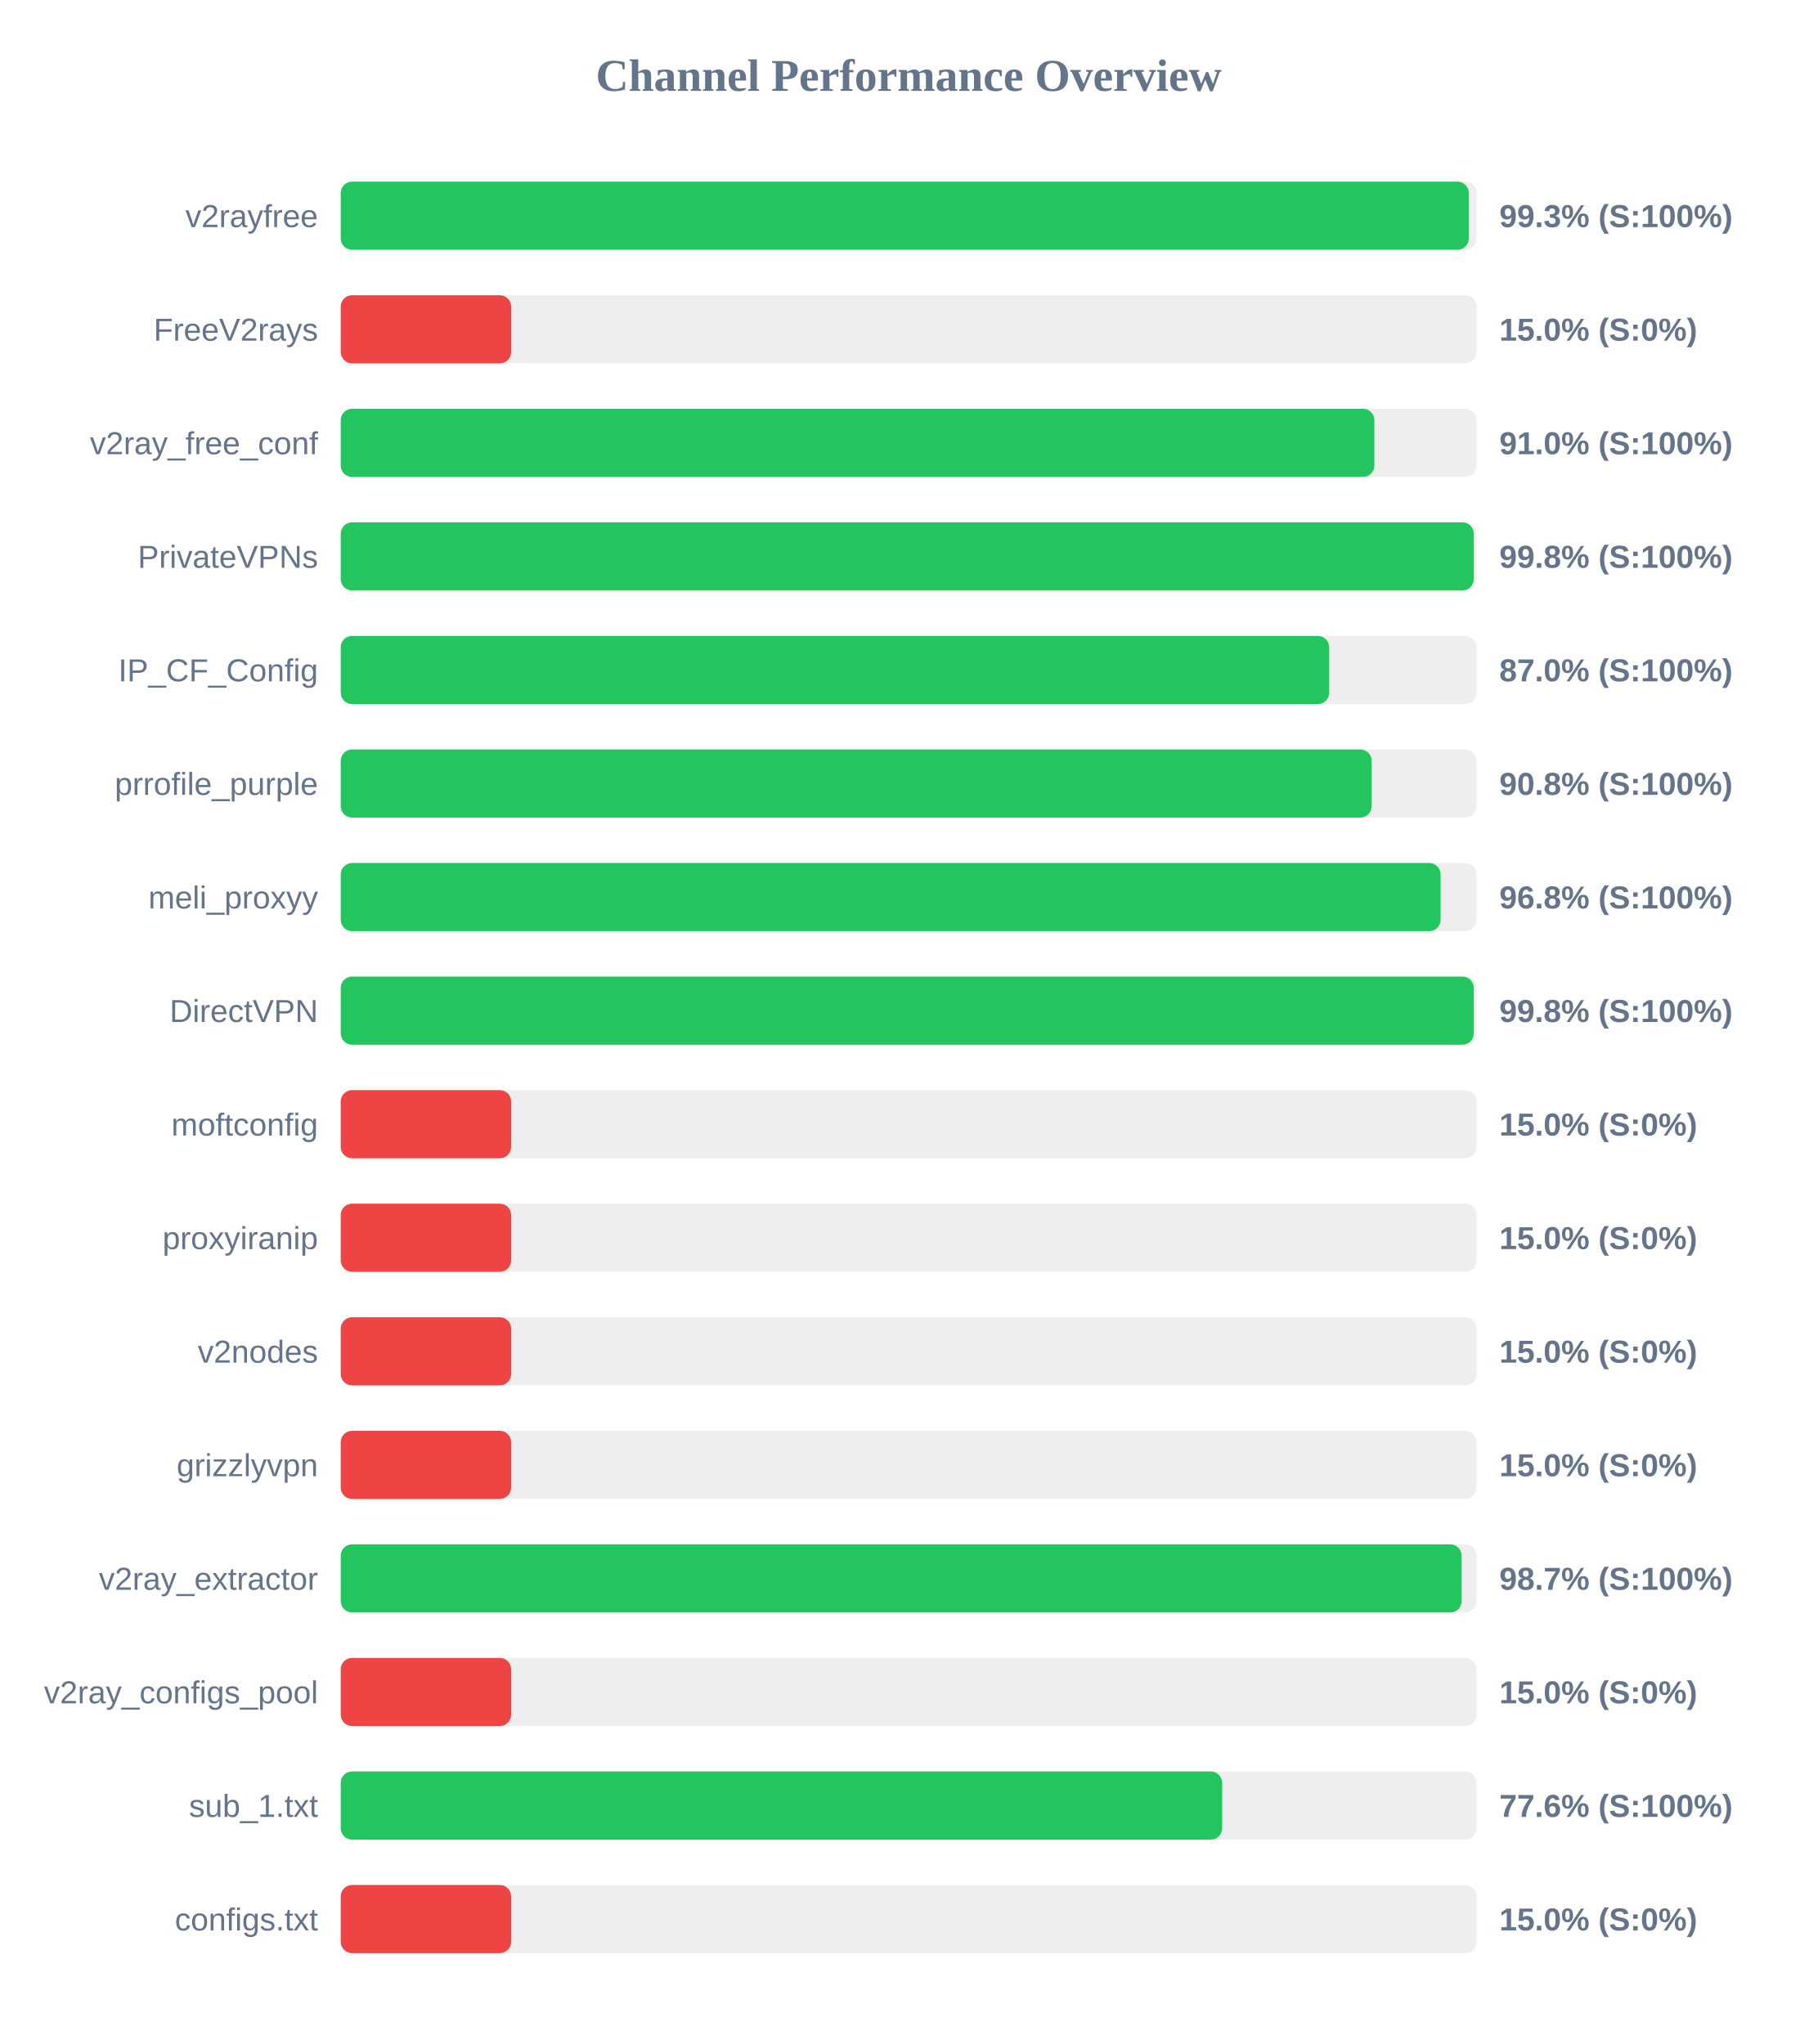
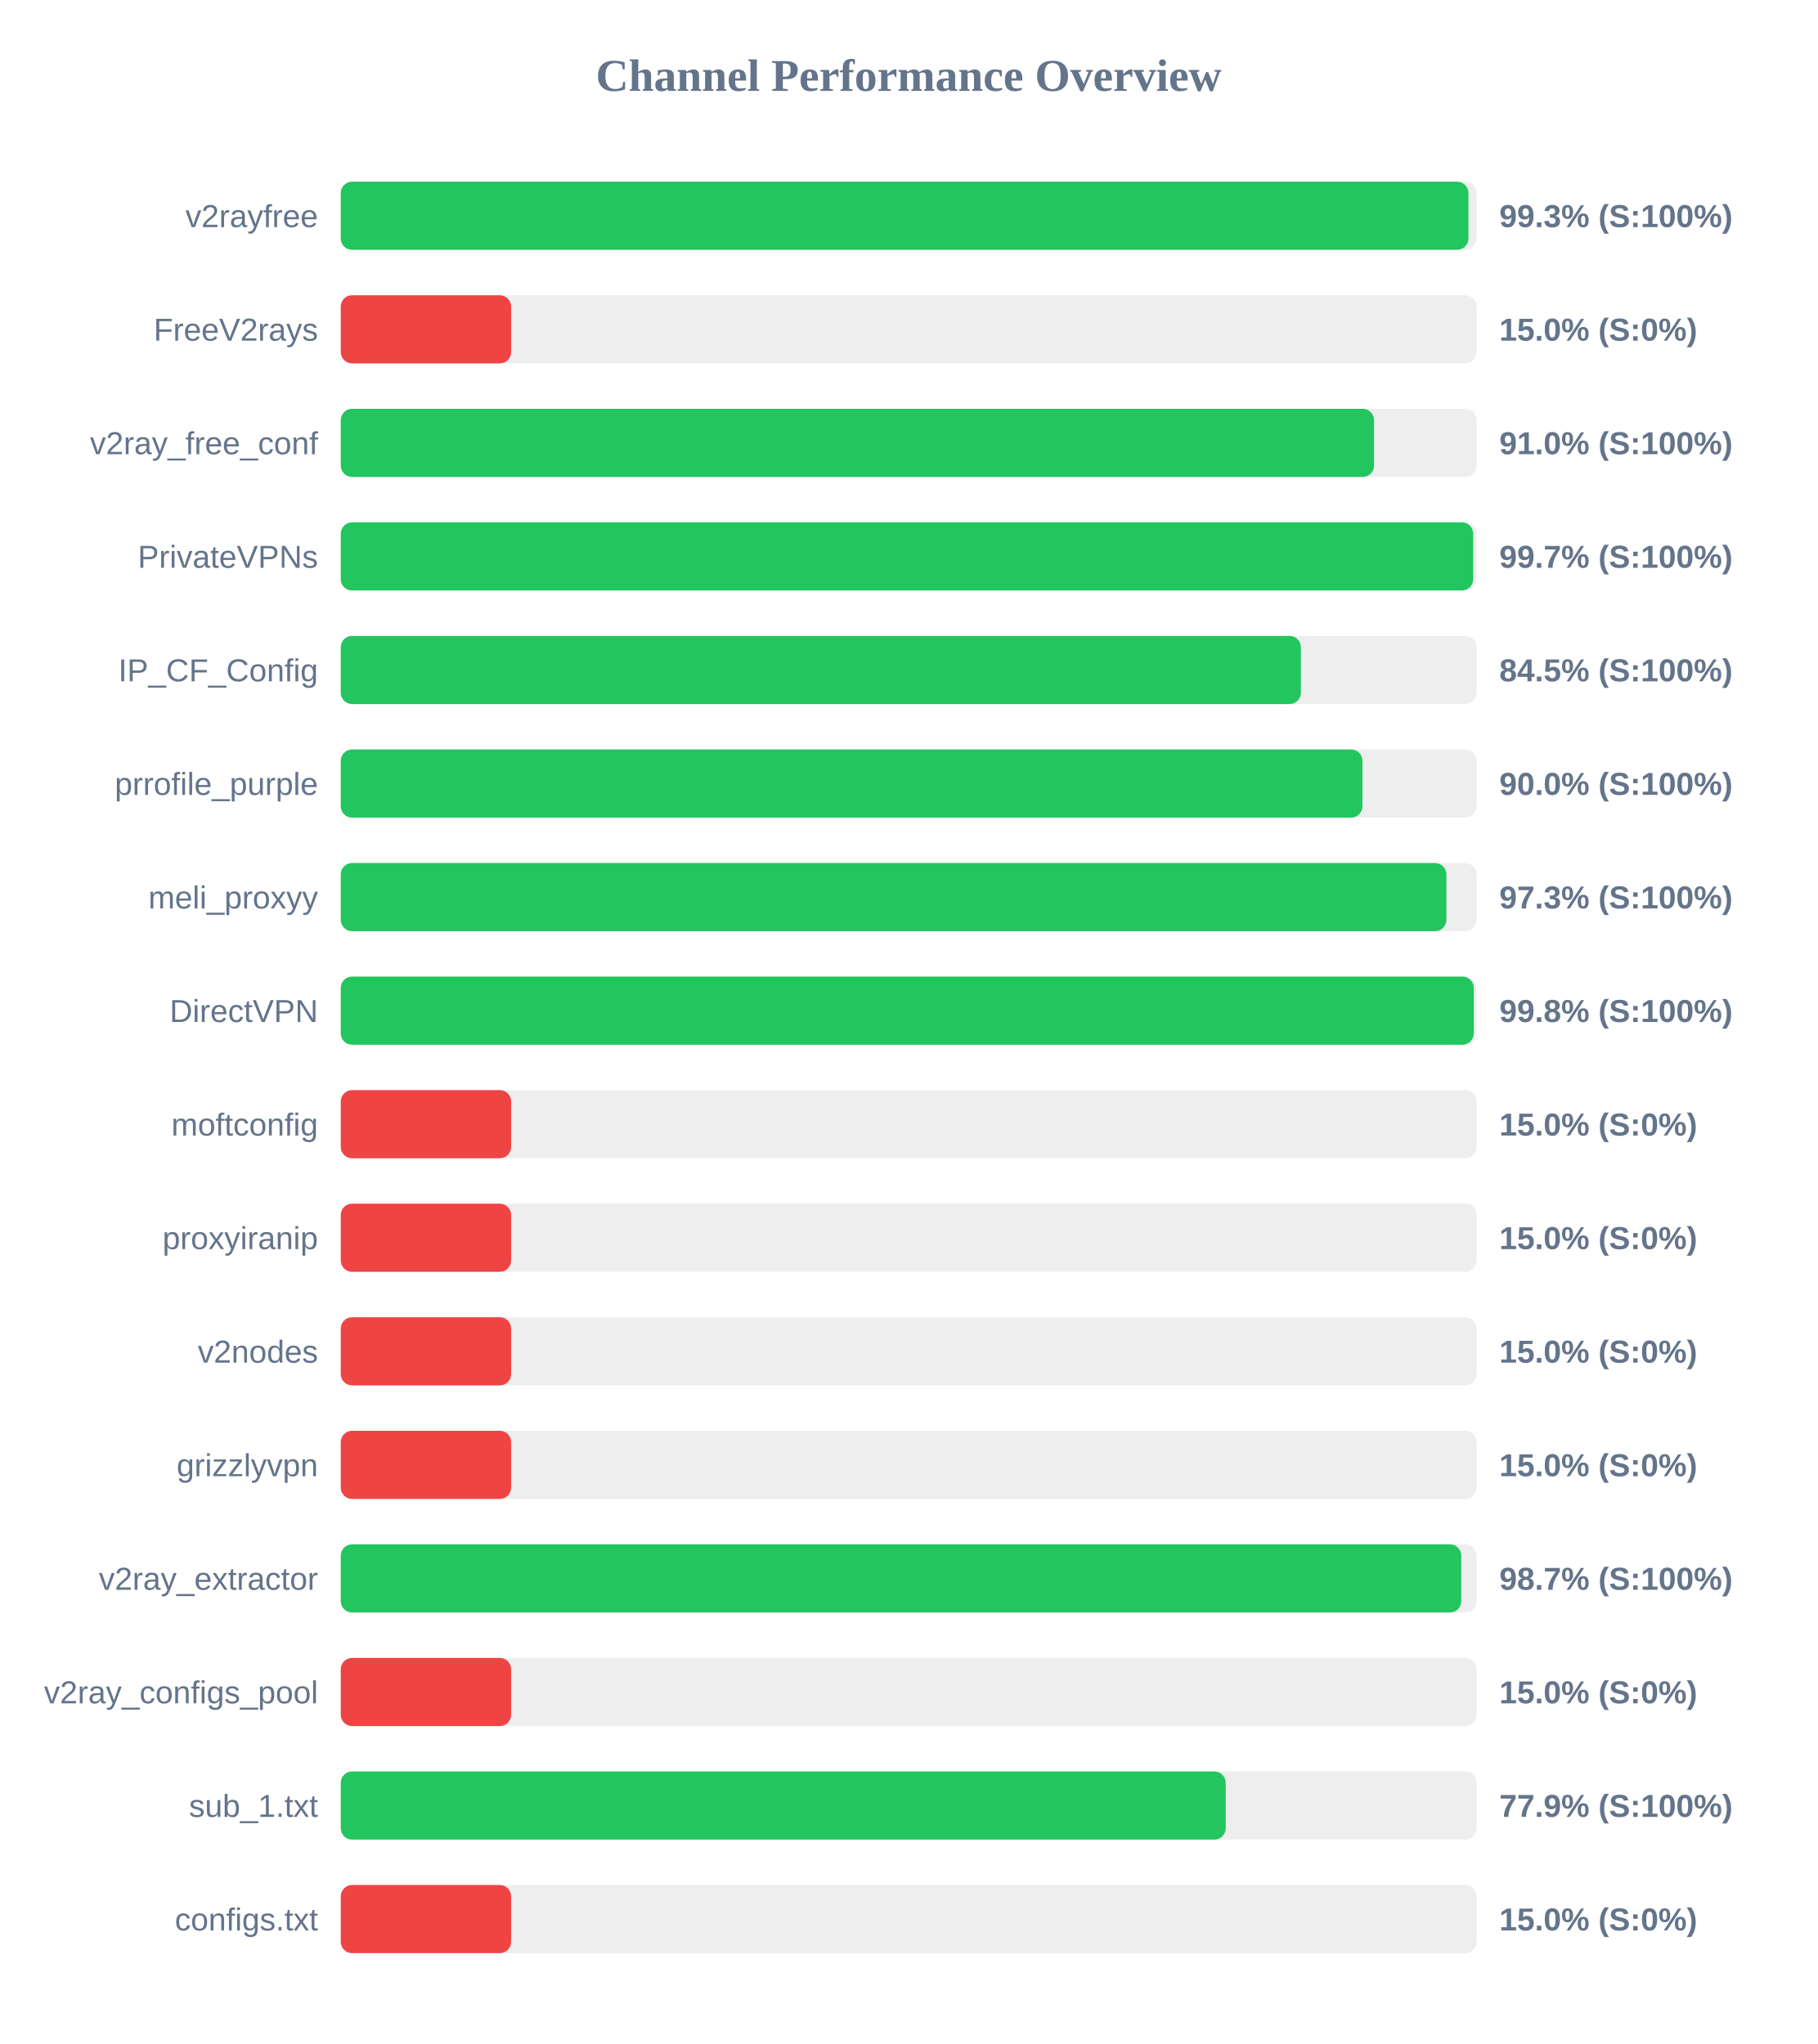
<svg xmlns="http://www.w3.org/2000/svg" width="800" height="900" version="1.1">
  <style>
        .row { font: 14px Arial; fill: #64748b; }
        .score { font: bold 14px Arial; fill: #64748b; }
    </style>
  <text x="400" y="40" text-anchor="middle" font-size="20px" font-weight="bold" fill="#64748b">Channel Performance Overview</text>
  <rect x="150" y="80" width="500" height="30" fill="#eee" rx="5" />
-   <rect x="150" y="80" width="496.55" height="30" fill="#22c55e" rx="5" />
+   <rect x="150" y="80" width="496.4" height="30" fill="#22c55e" rx="5" />
  <text x="140" y="100" text-anchor="end" class="row">v2rayfree</text>
  <text x="660" y="100" text-anchor="start" class="score">99.3% (S:100%)</text>
  <rect x="150" y="130" width="500" height="30" fill="#eee" rx="5" />
  <rect x="150" y="130" width="75.0" height="30" fill="#ef4444" rx="5" />
  <text x="140" y="150" text-anchor="end" class="row">FreeV2rays</text>
  <text x="660" y="150" text-anchor="start" class="score">15.0% (S:0%)</text>
  <rect x="150" y="180" width="500" height="30" fill="#eee" rx="5" />
-   <rect x="150" y="180" width="455.0" height="30" fill="#22c55e" rx="5" />
+   <rect x="150" y="180" width="454.85" height="30" fill="#22c55e" rx="5" />
  <text x="140" y="200" text-anchor="end" class="row">v2ray_free_conf</text>
  <text x="660" y="200" text-anchor="start" class="score">91.0% (S:100%)</text>
  <rect x="150" y="230" width="500" height="30" fill="#eee" rx="5" />
-   <rect x="150" y="230" width="498.75" height="30" fill="#22c55e" rx="5" />
+   <rect x="150" y="230" width="498.5" height="30" fill="#22c55e" rx="5" />
  <text x="140" y="250" text-anchor="end" class="row">PrivateVPNs</text>
-   <text x="660" y="250" text-anchor="start" class="score">99.8% (S:100%)</text>
+   <text x="660" y="250" text-anchor="start" class="score">99.7% (S:100%)</text>
  <rect x="150" y="280" width="500" height="30" fill="#eee" rx="5" />
-   <rect x="150" y="280" width="435.1" height="30" fill="#22c55e" rx="5" />
+   <rect x="150" y="280" width="422.65" height="30" fill="#22c55e" rx="5" />
  <text x="140" y="300" text-anchor="end" class="row">IP_CF_Config</text>
-   <text x="660" y="300" text-anchor="start" class="score">87.0% (S:100%)</text>
+   <text x="660" y="300" text-anchor="start" class="score">84.5% (S:100%)</text>
  <rect x="150" y="330" width="500" height="30" fill="#eee" rx="5" />
-   <rect x="150" y="330" width="453.8" height="30" fill="#22c55e" rx="5" />
+   <rect x="150" y="330" width="449.75" height="30" fill="#22c55e" rx="5" />
  <text x="140" y="350" text-anchor="end" class="row">prrofile_purple</text>
-   <text x="660" y="350" text-anchor="start" class="score">90.8% (S:100%)</text>
+   <text x="660" y="350" text-anchor="start" class="score">90.0% (S:100%)</text>
  <rect x="150" y="380" width="500" height="30" fill="#eee" rx="5" />
-   <rect x="150" y="380" width="484.15" height="30" fill="#22c55e" rx="5" />
+   <rect x="150" y="380" width="486.7" height="30" fill="#22c55e" rx="5" />
  <text x="140" y="400" text-anchor="end" class="row">meli_proxyy</text>
-   <text x="660" y="400" text-anchor="start" class="score">96.8% (S:100%)</text>
+   <text x="660" y="400" text-anchor="start" class="score">97.3% (S:100%)</text>
  <rect x="150" y="430" width="500" height="30" fill="#eee" rx="5" />
  <rect x="150" y="430" width="498.75" height="30" fill="#22c55e" rx="5" />
  <text x="140" y="450" text-anchor="end" class="row">DirectVPN</text>
  <text x="660" y="450" text-anchor="start" class="score">99.8% (S:100%)</text>
  <rect x="150" y="480" width="500" height="30" fill="#eee" rx="5" />
  <rect x="150" y="480" width="75.0" height="30" fill="#ef4444" rx="5" />
  <text x="140" y="500" text-anchor="end" class="row">moftconfig</text>
  <text x="660" y="500" text-anchor="start" class="score">15.0% (S:0%)</text>
  <rect x="150" y="530" width="500" height="30" fill="#eee" rx="5" />
  <rect x="150" y="530" width="75.0" height="30" fill="#ef4444" rx="5" />
  <text x="140" y="550" text-anchor="end" class="row">proxyiranip</text>
  <text x="660" y="550" text-anchor="start" class="score">15.0% (S:0%)</text>
  <rect x="150" y="580" width="500" height="30" fill="#eee" rx="5" />
  <rect x="150" y="580" width="75.0" height="30" fill="#ef4444" rx="5" />
  <text x="140" y="600" text-anchor="end" class="row">v2nodes</text>
  <text x="660" y="600" text-anchor="start" class="score">15.0% (S:0%)</text>
  <rect x="150" y="630" width="500" height="30" fill="#eee" rx="5" />
  <rect x="150" y="630" width="75.0" height="30" fill="#ef4444" rx="5" />
  <text x="140" y="650" text-anchor="end" class="row">grizzlyvpn</text>
  <text x="660" y="650" text-anchor="start" class="score">15.0% (S:0%)</text>
  <rect x="150" y="680" width="500" height="30" fill="#eee" rx="5" />
-   <rect x="150" y="680" width="493.4" height="30" fill="#22c55e" rx="5" />
+   <rect x="150" y="680" width="493.25" height="30" fill="#22c55e" rx="5" />
  <text x="140" y="700" text-anchor="end" class="row">v2ray_extractor</text>
  <text x="660" y="700" text-anchor="start" class="score">98.7% (S:100%)</text>
  <rect x="150" y="730" width="500" height="30" fill="#eee" rx="5" />
  <rect x="150" y="730" width="75.0" height="30" fill="#ef4444" rx="5" />
  <text x="140" y="750" text-anchor="end" class="row">v2ray_configs_pool</text>
  <text x="660" y="750" text-anchor="start" class="score">15.0% (S:0%)</text>
  <rect x="150" y="780" width="500" height="30" fill="#eee" rx="5" />
-   <rect x="150" y="780" width="388.0" height="30" fill="#22c55e" rx="5" />
+   <rect x="150" y="780" width="389.55" height="30" fill="#22c55e" rx="5" />
  <text x="140" y="800" text-anchor="end" class="row">sub_1.txt</text>
-   <text x="660" y="800" text-anchor="start" class="score">77.6% (S:100%)</text>
+   <text x="660" y="800" text-anchor="start" class="score">77.9% (S:100%)</text>
  <rect x="150" y="830" width="500" height="30" fill="#eee" rx="5" />
  <rect x="150" y="830" width="75.0" height="30" fill="#ef4444" rx="5" />
  <text x="140" y="850" text-anchor="end" class="row">configs.txt</text>
  <text x="660" y="850" text-anchor="start" class="score">15.0% (S:0%)</text>
</svg>
